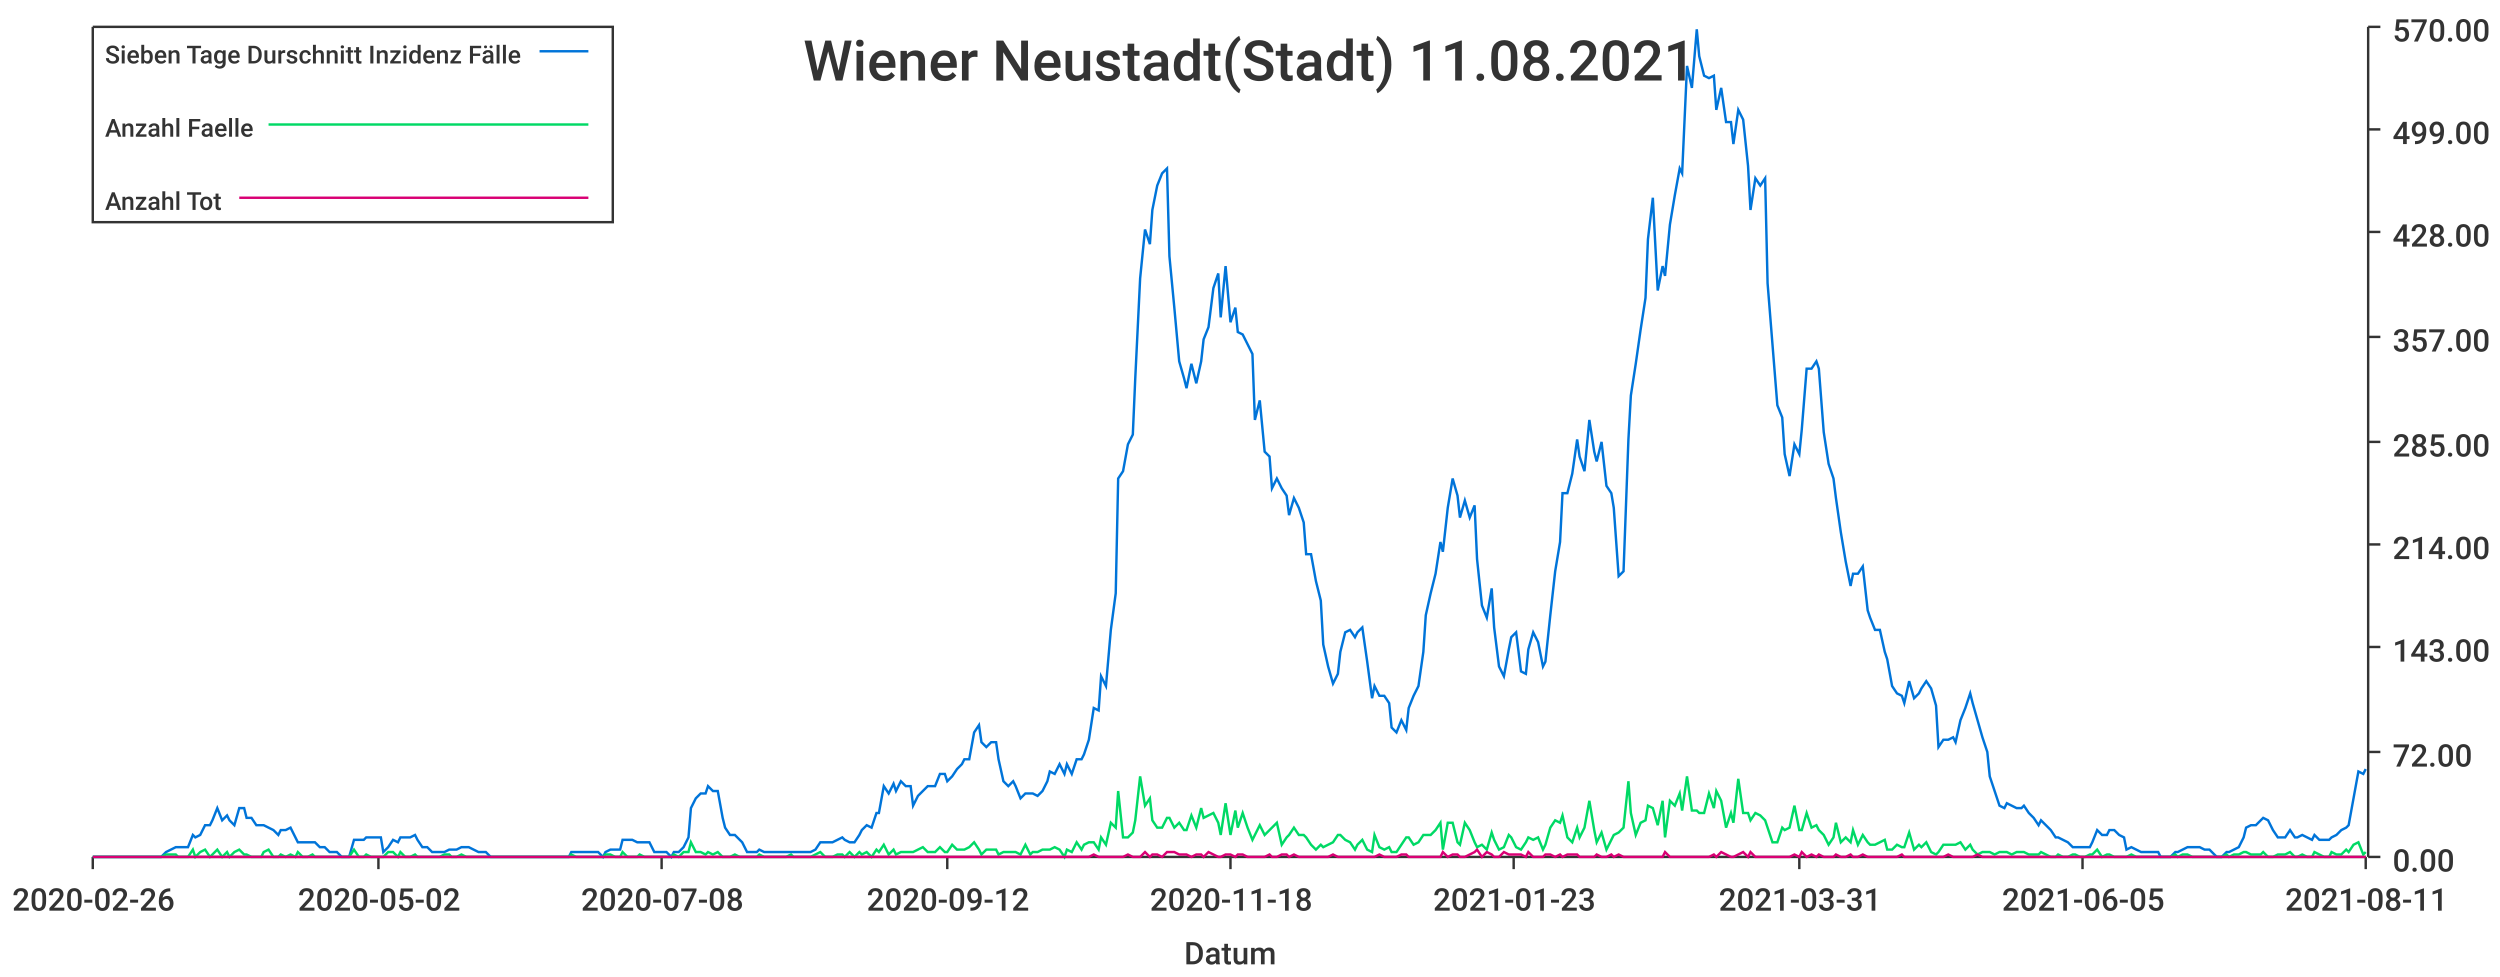
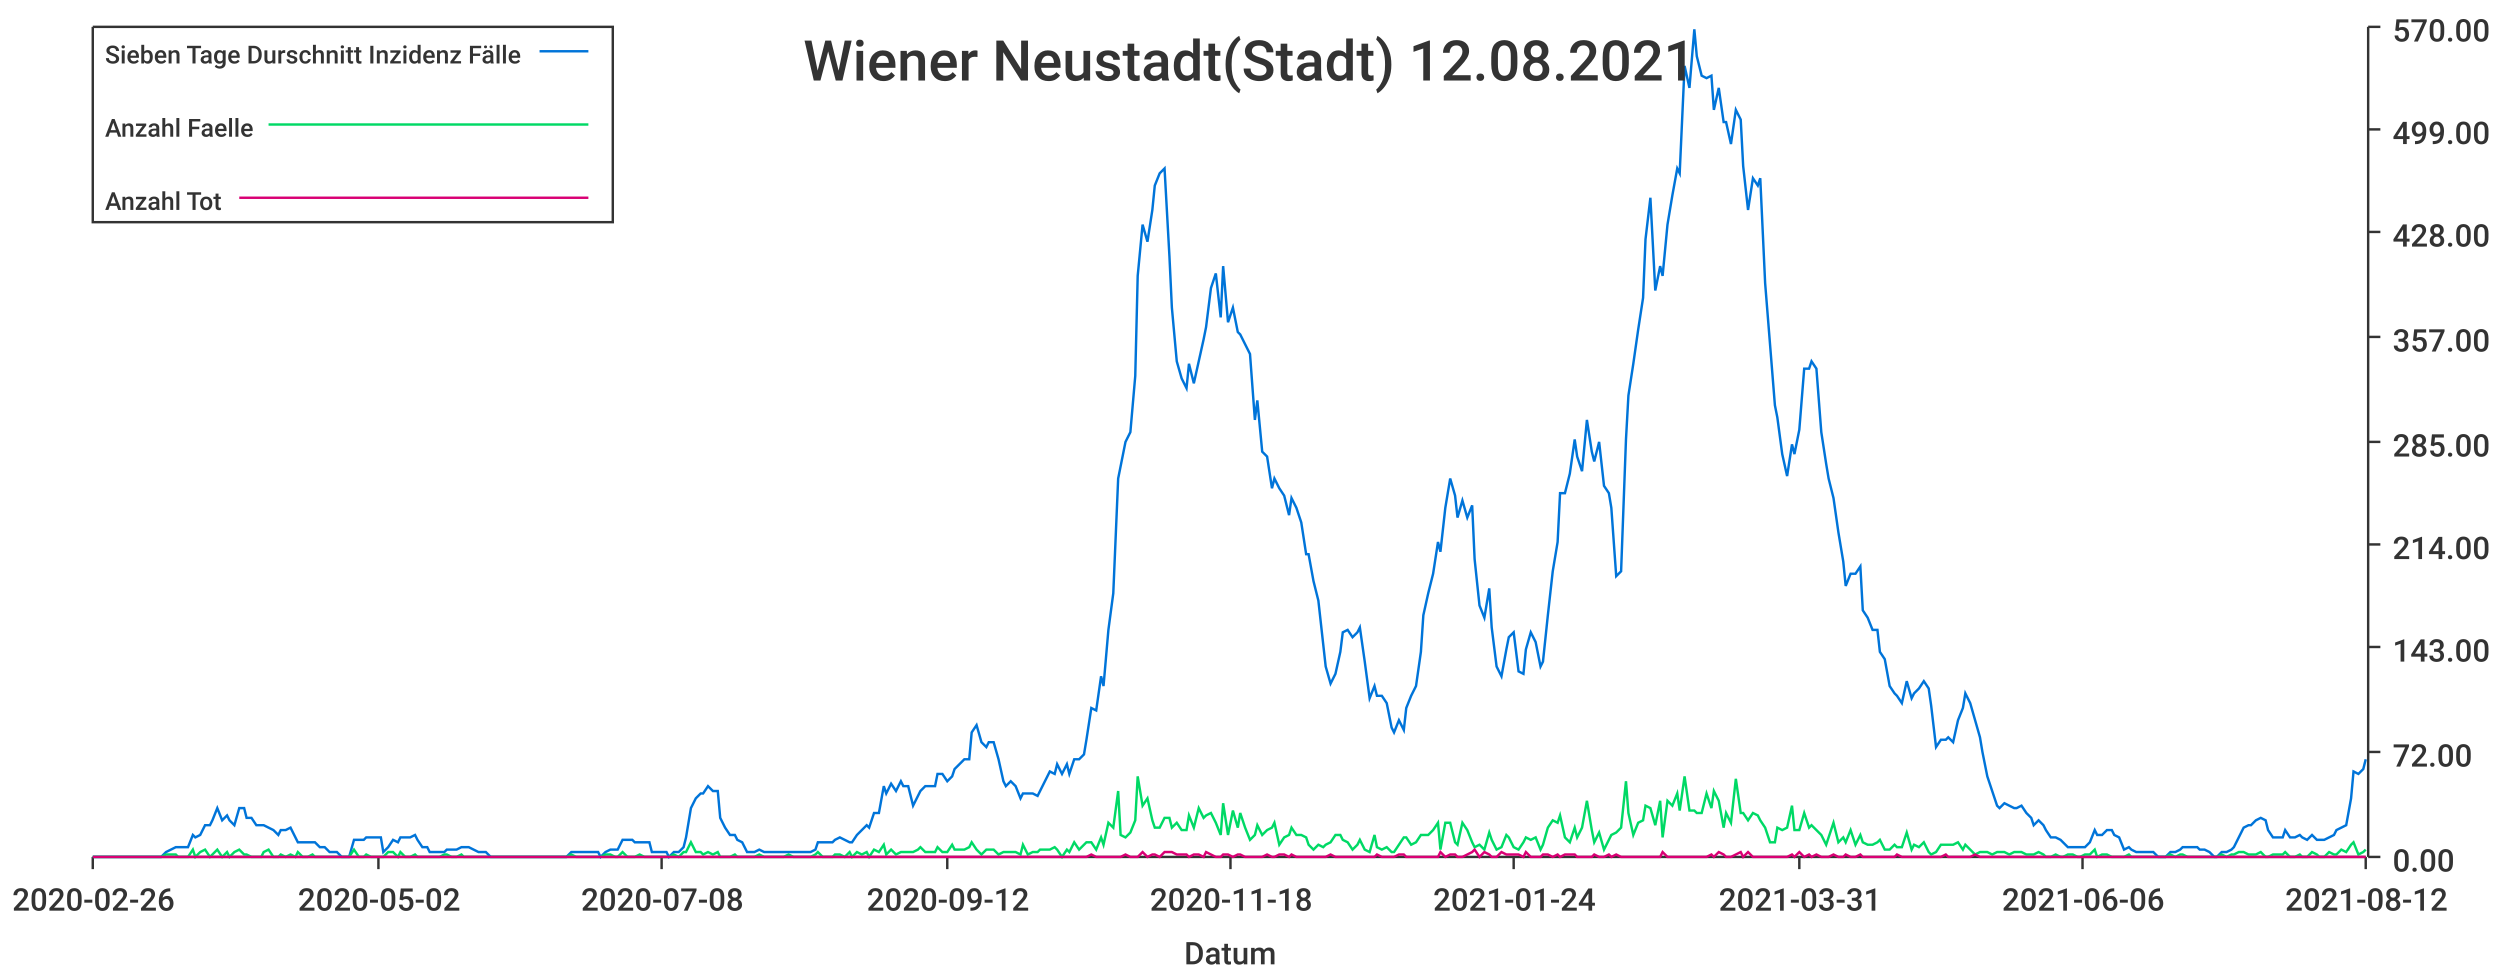
<svg xmlns="http://www.w3.org/2000/svg" width="1024" height="400">\n<path d="M 0 0 L 1024 0 L 1024 400 L 0 400 L 0 0" style="stroke-width:0;stroke:rgba(255,255,255,1.0);fill:rgba(255,255,255,1.0)" />
  <path d="M 38 11 L 969 11 L 969 351 L 38 351 L 38 11" style="stroke-width:0;stroke:rgba(255,255,255,1.0);fill:rgba(255,255,255,1.0)" />
  <path d="M 38 351 L 969 351" style="stroke-width:1;stroke:rgba(51,51,51,1.0);fill:none" />
  <path d="M 38 351 L 38 356" style="stroke-width:1;stroke:rgba(51,51,51,1.0);fill:none" />
  <text x="5" y="373" style="stroke-width:0;stroke:none;fill:rgba(51,51,51,1.0);font-size:12.8px;font-family:'Roboto Medium',sans-serif">2020-02-26</text>
  <path d="M 155 351 L 155 356" style="stroke-width:1;stroke:rgba(51,51,51,1.0);fill:none" />
  <text x="122" y="373" style="stroke-width:0;stroke:none;fill:rgba(51,51,51,1.0);font-size:12.8px;font-family:'Roboto Medium',sans-serif">2020-05-02</text>
  <path d="M 271 351 L 271 356" style="stroke-width:1;stroke:rgba(51,51,51,1.0);fill:none" />
  <text x="238" y="373" style="stroke-width:0;stroke:none;fill:rgba(51,51,51,1.0);font-size:12.8px;font-family:'Roboto Medium',sans-serif">2020-07-08</text>
  <path d="M 388 351 L 388 356" style="stroke-width:1;stroke:rgba(51,51,51,1.0);fill:none" />
  <text x="355" y="373" style="stroke-width:0;stroke:none;fill:rgba(51,51,51,1.0);font-size:12.8px;font-family:'Roboto Medium',sans-serif">2020-09-12</text>
  <path d="M 504 351 L 504 356" style="stroke-width:1;stroke:rgba(51,51,51,1.0);fill:none" />
  <text x="471" y="373" style="stroke-width:0;stroke:none;fill:rgba(51,51,51,1.0);font-size:12.8px;font-family:'Roboto Medium',sans-serif">2020-11-18</text>
  <path d="M 620 351 L 620 356" style="stroke-width:1;stroke:rgba(51,51,51,1.0);fill:none" />
-   <text x="587" y="373" style="stroke-width:0;stroke:none;fill:rgba(51,51,51,1.0);font-size:12.8px;font-family:'Roboto Medium',sans-serif">2021-01-23</text>
+   <text x="587" y="373" style="stroke-width:0;stroke:none;fill:rgba(51,51,51,1.0);font-size:12.8px;font-family:'Roboto Medium',sans-serif">2021-01-24</text>
  <path d="M 737 351 L 737 356" style="stroke-width:1;stroke:rgba(51,51,51,1.0);fill:none" />
  <text x="704" y="373" style="stroke-width:0;stroke:none;fill:rgba(51,51,51,1.0);font-size:12.8px;font-family:'Roboto Medium',sans-serif">2021-03-31</text>
  <path d="M 853 351 L 853 356" style="stroke-width:1;stroke:rgba(51,51,51,1.0);fill:none" />
-   <text x="820" y="373" style="stroke-width:0;stroke:none;fill:rgba(51,51,51,1.0);font-size:12.8px;font-family:'Roboto Medium',sans-serif">2021-06-05</text>
+   <text x="820" y="373" style="stroke-width:0;stroke:none;fill:rgba(51,51,51,1.0);font-size:12.8px;font-family:'Roboto Medium',sans-serif">2021-06-06</text>
  <path d="M 969 351 L 969 356" style="stroke-width:1;stroke:rgba(51,51,51,1.0);fill:none" />
-   <text x="936" y="373" style="stroke-width:0;stroke:none;fill:rgba(51,51,51,1.0);font-size:12.8px;font-family:'Roboto Medium',sans-serif">2021-08-11</text>
+   <text x="936" y="373" style="stroke-width:0;stroke:none;fill:rgba(51,51,51,1.0);font-size:12.8px;font-family:'Roboto Medium',sans-serif">2021-08-12</text>
  <text x="485" y="395" style="stroke-width:0;stroke:none;fill:rgba(51,51,51,1.0);font-size:12.8px;font-family:'Roboto Medium',sans-serif">Datum</text>
  <path d="M 970 351 L 970 11" style="stroke-width:1;stroke:rgba(51,51,51,1.0);fill:none" />
  <path d="M 970 351 L 975 351" style="stroke-width:1;stroke:rgba(51,51,51,1.0);fill:none" />
  <text x="980" y="357" style="stroke-width:0;stroke:none;fill:rgba(51,51,51,1.0);font-size:12.8px;font-family:'Roboto Medium',sans-serif">0.00</text>
  <path d="M 970 308 L 975 308" style="stroke-width:1;stroke:rgba(51,51,51,1.0);fill:none" />
  <text x="980" y="314" style="stroke-width:0;stroke:none;fill:rgba(51,51,51,1.0);font-size:12.8px;font-family:'Roboto Medium',sans-serif">72.00</text>
  <path d="M 970 265 L 975 265" style="stroke-width:1;stroke:rgba(51,51,51,1.0);fill:none" />
  <text x="980" y="271" style="stroke-width:0;stroke:none;fill:rgba(51,51,51,1.0);font-size:12.8px;font-family:'Roboto Medium',sans-serif">143.00</text>
  <path d="M 970 223 L 975 223" style="stroke-width:1;stroke:rgba(51,51,51,1.0);fill:none" />
  <text x="980" y="229" style="stroke-width:0;stroke:none;fill:rgba(51,51,51,1.0);font-size:12.8px;font-family:'Roboto Medium',sans-serif">214.00</text>
  <path d="M 970 181 L 975 181" style="stroke-width:1;stroke:rgba(51,51,51,1.0);fill:none" />
  <text x="980" y="187" style="stroke-width:0;stroke:none;fill:rgba(51,51,51,1.0);font-size:12.8px;font-family:'Roboto Medium',sans-serif">285.00</text>
  <path d="M 970 138 L 975 138" style="stroke-width:1;stroke:rgba(51,51,51,1.0);fill:none" />
  <text x="980" y="144" style="stroke-width:0;stroke:none;fill:rgba(51,51,51,1.0);font-size:12.8px;font-family:'Roboto Medium',sans-serif">357.00</text>
  <path d="M 970 95 L 975 95" style="stroke-width:1;stroke:rgba(51,51,51,1.0);fill:none" />
  <text x="980" y="101" style="stroke-width:0;stroke:none;fill:rgba(51,51,51,1.0);font-size:12.8px;font-family:'Roboto Medium',sans-serif">428.00</text>
  <path d="M 970 53 L 975 53" style="stroke-width:1;stroke:rgba(51,51,51,1.0);fill:none" />
  <text x="980" y="59" style="stroke-width:0;stroke:none;fill:rgba(51,51,51,1.0);font-size:12.8px;font-family:'Roboto Medium',sans-serif">499.00</text>
  <path d="M 970 11 L 975 11" style="stroke-width:1;stroke:rgba(51,51,51,1.0);fill:none" />
  <text x="980" y="17" style="stroke-width:0;stroke:none;fill:rgba(51,51,51,1.0);font-size:12.8px;font-family:'Roboto Medium',sans-serif">570.00</text>
-   <path d="M 38 351 L 40 351 L 42 351 L 44 351 L 45 351 L 47 351 L 49 351 L 51 351 L 52 351 L 54 351 L 56 351 L 58 351 L 59 351 L 61 351 L 63 351 L 65 351 L 66 351 L 68 349 L 70 348 L 72 347 L 73 347 L 75 347 L 77 347 L 79 342 L 80 343 L 82 342 L 84 338 L 86 338 L 87 336 L 89 331 L 91 336 L 93 334 L 94 336 L 96 338 L 98 331 L 100 331 L 101 335 L 103 335 L 105 338 L 107 338 L 108 338 L 110 339 L 112 340 L 114 342 L 115 340 L 117 340 L 119 339 L 121 343 L 122 345 L 124 345 L 126 345 L 128 345 L 129 345 L 131 347 L 133 347 L 135 349 L 136 349 L 138 349 L 140 351 L 142 351 L 143 351 L 145 344 L 147 344 L 149 344 L 150 343 L 152 343 L 154 343 L 156 343 L 157 349 L 159 347 L 161 344 L 163 345 L 164 343 L 166 343 L 168 343 L 170 342 L 171 344 L 173 347 L 175 347 L 177 349 L 178 349 L 180 349 L 182 349 L 184 348 L 185 348 L 187 348 L 189 347 L 191 347 L 192 347 L 194 348 L 196 349 L 198 349 L 199 349 L 201 351 L 203 351 L 205 351 L 206 351 L 208 351 L 210 351 L 212 351 L 213 351 L 215 351 L 217 351 L 219 351 L 220 351 L 222 351 L 224 351 L 226 351 L 227 351 L 229 351 L 231 351 L 233 351 L 234 349 L 236 349 L 238 349 L 240 349 L 241 349 L 243 349 L 245 349 L 247 351 L 248 349 L 250 348 L 252 348 L 254 348 L 255 344 L 257 344 L 259 344 L 261 345 L 262 345 L 264 345 L 266 345 L 268 349 L 269 349 L 271 349 L 273 349 L 275 351 L 276 349 L 278 349 L 280 347 L 282 343 L 283 331 L 285 327 L 287 325 L 289 325 L 290 322 L 292 324 L 294 324 L 296 335 L 297 339 L 299 342 L 301 342 L 303 344 L 304 345 L 306 349 L 308 349 L 310 349 L 311 348 L 313 349 L 315 349 L 317 349 L 318 349 L 320 349 L 322 349 L 324 349 L 325 349 L 327 349 L 329 349 L 331 349 L 332 349 L 334 348 L 336 345 L 338 345 L 339 345 L 341 345 L 343 344 L 345 343 L 346 344 L 348 345 L 350 345 L 352 342 L 353 340 L 355 338 L 357 339 L 359 333 L 360 333 L 362 322 L 364 325 L 366 321 L 367 324 L 369 320 L 371 322 L 373 322 L 374 330 L 376 326 L 378 324 L 380 322 L 381 322 L 383 322 L 385 317 L 387 317 L 388 320 L 390 318 L 392 315 L 394 313 L 395 311 L 397 311 L 399 300 L 401 297 L 402 304 L 404 306 L 406 304 L 408 304 L 409 311 L 411 320 L 413 322 L 415 320 L 416 322 L 418 327 L 420 325 L 422 325 L 423 325 L 425 326 L 427 324 L 429 320 L 430 316 L 432 317 L 434 313 L 436 317 L 437 313 L 439 317 L 441 311 L 443 311 L 444 309 L 446 303 L 448 290 L 450 291 L 451 277 L 453 281 L 455 258 L 457 243 L 458 196 L 460 193 L 462 182 L 464 178 L 465 155 L 467 114 L 469 94 L 471 100 L 472 86 L 474 76 L 476 71 L 478 69 L 479 105 L 481 126 L 483 148 L 485 155 L 486 159 L 488 149 L 490 157 L 492 148 L 493 139 L 495 134 L 497 118 L 499 112 L 500 130 L 502 109 L 504 132 L 506 126 L 507 136 L 509 137 L 511 141 L 513 145 L 514 172 L 516 164 L 518 185 L 520 187 L 521 200 L 523 196 L 525 200 L 527 203 L 528 211 L 530 204 L 532 208 L 534 214 L 535 227 L 537 227 L 539 238 L 541 246 L 542 264 L 544 273 L 546 280 L 548 276 L 549 267 L 551 259 L 553 258 L 555 261 L 556 259 L 558 257 L 560 271 L 562 286 L 563 281 L 565 285 L 567 285 L 569 288 L 570 298 L 572 300 L 574 295 L 576 299 L 577 290 L 579 285 L 581 281 L 583 267 L 584 252 L 586 243 L 588 235 L 590 222 L 591 226 L 593 208 L 595 196 L 597 203 L 598 212 L 600 205 L 602 212 L 604 207 L 605 229 L 607 248 L 609 253 L 611 241 L 612 257 L 614 273 L 616 277 L 618 266 L 619 261 L 621 259 L 623 275 L 625 276 L 626 266 L 628 259 L 630 263 L 632 273 L 633 271 L 635 252 L 637 234 L 639 222 L 640 202 L 642 202 L 644 194 L 646 180 L 647 187 L 649 193 L 651 172 L 653 185 L 654 189 L 656 181 L 658 199 L 660 202 L 661 208 L 663 236 L 665 234 L 667 180 L 668 162 L 670 149 L 672 135 L 674 122 L 675 98 L 677 81 L 679 119 L 681 109 L 682 113 L 684 92 L 686 80 L 688 69 L 689 71 L 691 27 L 693 36 L 695 12 L 696 23 L 698 31 L 700 32 L 702 31 L 703 45 L 705 36 L 707 50 L 709 50 L 710 59 L 712 45 L 714 49 L 716 68 L 717 86 L 719 73 L 721 76 L 723 73 L 724 116 L 726 141 L 728 166 L 730 171 L 731 186 L 733 195 L 735 182 L 737 186 L 738 176 L 740 151 L 742 151 L 744 148 L 745 151 L 747 177 L 749 190 L 751 196 L 752 204 L 754 218 L 756 230 L 758 240 L 759 235 L 761 235 L 763 232 L 765 250 L 766 253 L 768 258 L 770 258 L 772 267 L 773 270 L 775 281 L 777 284 L 779 285 L 780 288 L 782 279 L 784 286 L 786 284 L 787 282 L 789 279 L 791 282 L 793 289 L 794 306 L 796 303 L 798 303 L 800 302 L 801 304 L 803 295 L 805 290 L 807 284 L 808 288 L 810 295 L 812 302 L 814 308 L 815 318 L 817 324 L 819 330 L 821 331 L 822 329 L 824 330 L 826 331 L 828 331 L 829 330 L 831 333 L 833 335 L 835 338 L 836 336 L 838 338 L 840 340 L 842 343 L 843 343 L 845 344 L 847 345 L 849 347 L 850 347 L 852 347 L 854 347 L 856 347 L 857 345 L 859 340 L 861 342 L 863 342 L 864 340 L 866 340 L 868 342 L 870 343 L 871 348 L 873 347 L 875 348 L 877 349 L 878 349 L 880 349 L 882 349 L 884 349 L 885 351 L 887 351 L 889 351 L 891 349 L 892 349 L 894 348 L 896 347 L 898 347 L 899 347 L 901 347 L 903 348 L 905 348 L 906 349 L 908 351 L 910 351 L 912 349 L 913 349 L 915 348 L 917 347 L 919 343 L 920 339 L 922 338 L 924 338 L 926 336 L 927 335 L 929 336 L 931 340 L 933 343 L 934 343 L 936 343 L 938 340 L 940 343 L 941 343 L 943 342 L 945 343 L 947 344 L 948 342 L 950 344 L 952 344 L 954 344 L 955 343 L 957 342 L 959 340 L 961 339 L 962 338 L 964 327 L 966 316 L 968 317 L 969 315" style="stroke-width:1;stroke:rgba(0,116,217,1.0);fill:none" />
-   <path d="M 38 351 L 40 351 L 42 351 L 44 351 L 45 351 L 47 351 L 49 351 L 51 351 L 52 351 L 54 351 L 56 351 L 58 351 L 59 351 L 61 351 L 63 351 L 65 351 L 66 351 L 68 350 L 70 350 L 72 350 L 73 351 L 75 351 L 77 351 L 79 348 L 80 351 L 82 349 L 84 348 L 86 351 L 87 350 L 89 348 L 91 351 L 93 349 L 94 351 L 96 349 L 98 348 L 100 350 L 101 350 L 103 351 L 105 351 L 107 351 L 108 349 L 110 348 L 112 351 L 114 351 L 115 350 L 117 351 L 119 350 L 121 351 L 122 349 L 124 351 L 126 351 L 128 350 L 129 351 L 131 351 L 133 351 L 135 351 L 136 351 L 138 351 L 140 351 L 142 351 L 143 351 L 145 348 L 147 351 L 149 351 L 150 350 L 152 351 L 154 351 L 156 351 L 157 351 L 159 349 L 161 349 L 163 351 L 164 349 L 166 351 L 168 351 L 170 350 L 171 351 L 173 351 L 175 351 L 177 351 L 178 351 L 180 351 L 182 350 L 184 350 L 185 351 L 187 351 L 189 350 L 191 351 L 192 351 L 194 351 L 196 351 L 198 351 L 199 351 L 201 351 L 203 351 L 205 351 L 206 351 L 208 351 L 210 351 L 212 351 L 213 351 L 215 351 L 217 351 L 219 351 L 220 351 L 222 351 L 224 351 L 226 351 L 227 351 L 229 351 L 231 351 L 233 351 L 234 350 L 236 351 L 238 351 L 240 351 L 241 351 L 243 351 L 245 351 L 247 351 L 248 350 L 250 350 L 252 351 L 254 351 L 255 349 L 257 351 L 259 351 L 261 351 L 262 350 L 264 351 L 266 351 L 268 351 L 269 351 L 271 351 L 273 351 L 275 351 L 276 350 L 278 351 L 280 349 L 282 349 L 283 345 L 285 349 L 287 349 L 289 350 L 290 349 L 292 350 L 294 349 L 296 351 L 297 351 L 299 351 L 301 350 L 303 351 L 304 351 L 306 351 L 308 351 L 310 351 L 311 350 L 313 351 L 315 351 L 317 351 L 318 351 L 320 351 L 322 351 L 324 350 L 325 351 L 327 351 L 329 351 L 331 351 L 332 351 L 334 350 L 336 349 L 338 351 L 339 351 L 341 351 L 343 350 L 345 350 L 346 351 L 348 349 L 350 351 L 352 349 L 353 350 L 355 349 L 357 351 L 359 348 L 360 349 L 362 346 L 364 350 L 366 348 L 367 350 L 369 349 L 371 349 L 373 349 L 374 349 L 376 348 L 378 347 L 380 349 L 381 349 L 383 349 L 385 347 L 387 349 L 388 349 L 390 346 L 392 348 L 394 348 L 395 348 L 397 347 L 399 345 L 401 348 L 402 350 L 404 348 L 406 348 L 408 348 L 409 350 L 411 349 L 413 349 L 415 349 L 416 349 L 418 350 L 420 346 L 422 350 L 423 349 L 425 349 L 427 348 L 429 348 L 430 348 L 432 347 L 434 348 L 436 351 L 437 348 L 439 349 L 441 345 L 443 348 L 444 346 L 446 345 L 448 345 L 450 348 L 451 343 L 453 346 L 455 337 L 457 339 L 458 324 L 460 343 L 462 343 L 464 341 L 465 336 L 467 318 L 469 330 L 471 327 L 472 336 L 474 339 L 476 339 L 478 335 L 479 335 L 481 339 L 483 337 L 485 340 L 486 340 L 488 334 L 490 339 L 492 331 L 493 335 L 495 334 L 497 333 L 499 337 L 500 342 L 502 329 L 504 342 L 506 332 L 507 339 L 509 333 L 511 339 L 513 344 L 514 342 L 516 338 L 518 342 L 520 340 L 521 339 L 523 337 L 525 346 L 527 343 L 528 342 L 530 339 L 532 342 L 534 342 L 535 343 L 537 346 L 539 348 L 541 346 L 542 347 L 544 346 L 546 345 L 548 342 L 549 342 L 551 344 L 553 345 L 555 348 L 556 346 L 558 344 L 560 348 L 562 349 L 563 342 L 565 347 L 567 348 L 569 347 L 570 349 L 572 349 L 574 346 L 576 343 L 577 343 L 579 346 L 581 345 L 583 342 L 584 342 L 586 342 L 588 340 L 590 337 L 591 348 L 593 337 L 595 337 L 597 345 L 598 346 L 600 337 L 602 340 L 604 345 L 605 347 L 607 346 L 609 348 L 611 341 L 612 344 L 614 348 L 616 347 L 618 342 L 619 343 L 621 347 L 623 348 L 625 345 L 626 343 L 628 344 L 630 343 L 632 348 L 633 346 L 635 339 L 637 336 L 639 337 L 640 334 L 642 343 L 644 345 L 646 339 L 647 343 L 649 339 L 651 328 L 653 340 L 654 345 L 656 341 L 658 348 L 660 344 L 661 342 L 663 341 L 665 339 L 667 320 L 668 333 L 670 342 L 672 337 L 674 336 L 675 330 L 677 331 L 679 338 L 681 328 L 682 343 L 684 328 L 686 330 L 688 325 L 689 332 L 691 318 L 693 332 L 695 332 L 696 333 L 698 333 L 700 325 L 702 331 L 703 324 L 705 328 L 707 339 L 709 333 L 710 337 L 712 319 L 714 333 L 716 333 L 717 336 L 719 333 L 721 334 L 723 336 L 724 339 L 726 345 L 728 345 L 730 339 L 731 340 L 733 339 L 735 330 L 737 340 L 738 340 L 740 333 L 742 339 L 744 338 L 745 340 L 747 342 L 749 346 L 751 343 L 752 337 L 754 345 L 756 343 L 758 345 L 759 340 L 761 346 L 763 342 L 765 345 L 766 346 L 768 346 L 770 345 L 772 344 L 773 348 L 775 348 L 777 346 L 779 347 L 780 347 L 782 341 L 784 348 L 786 346 L 787 347 L 789 345 L 791 349 L 793 350 L 794 349 L 796 346 L 798 346 L 800 346 L 801 346 L 803 345 L 805 348 L 807 346 L 808 348 L 810 350 L 812 349 L 814 349 L 815 349 L 817 350 L 819 349 L 821 349 L 822 349 L 824 350 L 826 349 L 828 349 L 829 349 L 831 350 L 833 350 L 835 350 L 836 349 L 838 350 L 840 351 L 842 351 L 843 350 L 845 351 L 847 351 L 849 350 L 850 350 L 852 351 L 854 351 L 856 350 L 857 350 L 859 348 L 861 351 L 863 350 L 864 350 L 866 351 L 868 351 L 870 351 L 871 351 L 873 350 L 875 351 L 877 351 L 878 351 L 880 351 L 882 351 L 884 351 L 885 351 L 887 351 L 889 351 L 891 350 L 892 351 L 894 350 L 896 350 L 898 351 L 899 351 L 901 351 L 903 351 L 905 351 L 906 351 L 908 351 L 910 351 L 912 350 L 913 351 L 915 350 L 917 350 L 919 349 L 920 349 L 922 350 L 924 350 L 926 350 L 927 349 L 929 351 L 931 351 L 933 350 L 934 350 L 936 350 L 938 349 L 940 351 L 941 351 L 943 350 L 945 351 L 947 351 L 948 349 L 950 350 L 952 351 L 954 351 L 955 349 L 957 350 L 959 350 L 961 348 L 962 349 L 964 346 L 966 345 L 968 350 L 969 349" style="stroke-width:1;stroke:rgba(0,217,101,1.0);fill:none" />
-   <path d="M 38 351 L 40 351 L 42 351 L 44 351 L 45 351 L 47 351 L 49 351 L 51 351 L 52 351 L 54 351 L 56 351 L 58 351 L 59 351 L 61 351 L 63 351 L 65 351 L 66 351 L 68 351 L 70 351 L 72 351 L 73 351 L 75 351 L 77 351 L 79 351 L 80 351 L 82 351 L 84 351 L 86 351 L 87 351 L 89 351 L 91 351 L 93 351 L 94 351 L 96 351 L 98 351 L 100 351 L 101 351 L 103 351 L 105 351 L 107 351 L 108 351 L 110 351 L 112 351 L 114 351 L 115 351 L 117 351 L 119 351 L 121 351 L 122 351 L 124 351 L 126 351 L 128 351 L 129 351 L 131 351 L 133 351 L 135 351 L 136 351 L 138 351 L 140 351 L 142 351 L 143 351 L 145 351 L 147 351 L 149 351 L 150 351 L 152 351 L 154 351 L 156 351 L 157 351 L 159 351 L 161 351 L 163 351 L 164 351 L 166 351 L 168 351 L 170 351 L 171 351 L 173 351 L 175 351 L 177 351 L 178 351 L 180 351 L 182 351 L 184 351 L 185 351 L 187 351 L 189 351 L 191 351 L 192 351 L 194 351 L 196 351 L 198 351 L 199 351 L 201 351 L 203 351 L 205 351 L 206 351 L 208 351 L 210 351 L 212 351 L 213 351 L 215 351 L 217 351 L 219 351 L 220 351 L 222 351 L 224 351 L 226 351 L 227 351 L 229 351 L 231 351 L 233 351 L 234 351 L 236 351 L 238 351 L 240 351 L 241 351 L 243 351 L 245 351 L 247 351 L 248 351 L 250 351 L 252 351 L 254 351 L 255 351 L 257 351 L 259 351 L 261 351 L 262 351 L 264 351 L 266 351 L 268 351 L 269 351 L 271 351 L 273 351 L 275 351 L 276 351 L 278 351 L 280 351 L 282 351 L 283 351 L 285 351 L 287 351 L 289 351 L 290 351 L 292 351 L 294 351 L 296 351 L 297 351 L 299 351 L 301 351 L 303 351 L 304 351 L 306 351 L 308 351 L 310 351 L 311 351 L 313 351 L 315 351 L 317 351 L 318 351 L 320 351 L 322 351 L 324 351 L 325 351 L 327 351 L 329 351 L 331 351 L 332 351 L 334 351 L 336 351 L 338 351 L 339 351 L 341 351 L 343 351 L 345 351 L 346 351 L 348 351 L 350 351 L 352 351 L 353 351 L 355 351 L 357 351 L 359 351 L 360 351 L 362 351 L 364 351 L 366 351 L 367 351 L 369 351 L 371 351 L 373 351 L 374 351 L 376 351 L 378 351 L 380 351 L 381 351 L 383 351 L 385 351 L 387 351 L 388 351 L 390 351 L 392 351 L 394 351 L 395 351 L 397 351 L 399 351 L 401 351 L 402 351 L 404 351 L 406 351 L 408 351 L 409 351 L 411 351 L 413 351 L 415 351 L 416 351 L 418 351 L 420 351 L 422 351 L 423 351 L 425 351 L 427 351 L 429 351 L 430 351 L 432 351 L 434 351 L 436 351 L 437 351 L 439 351 L 441 351 L 443 351 L 444 351 L 446 351 L 448 350 L 450 351 L 451 351 L 453 351 L 455 351 L 457 351 L 458 351 L 460 351 L 462 350 L 464 351 L 465 351 L 467 351 L 469 349 L 471 351 L 472 350 L 474 350 L 476 351 L 478 349 L 479 349 L 481 349 L 483 350 L 485 350 L 486 350 L 488 351 L 490 350 L 492 350 L 493 351 L 495 349 L 497 350 L 499 351 L 500 351 L 502 350 L 504 350 L 506 351 L 507 350 L 509 350 L 511 351 L 513 351 L 514 351 L 516 351 L 518 351 L 520 350 L 521 351 L 523 351 L 525 350 L 527 350 L 528 351 L 530 350 L 532 351 L 534 351 L 535 351 L 537 351 L 539 351 L 541 351 L 542 351 L 544 351 L 546 350 L 548 351 L 549 351 L 551 351 L 553 351 L 555 351 L 556 351 L 558 351 L 560 351 L 562 351 L 563 351 L 565 350 L 567 351 L 569 351 L 570 351 L 572 351 L 574 350 L 576 350 L 577 351 L 579 351 L 581 351 L 583 351 L 584 351 L 586 351 L 588 351 L 590 351 L 591 349 L 593 351 L 595 350 L 597 350 L 598 351 L 600 351 L 602 350 L 604 349 L 605 348 L 607 351 L 609 349 L 611 350 L 612 351 L 614 351 L 616 349 L 618 350 L 619 350 L 621 350 L 623 350 L 625 351 L 626 349 L 628 351 L 630 351 L 632 351 L 633 350 L 635 350 L 637 351 L 639 350 L 640 351 L 642 350 L 644 350 L 646 350 L 647 351 L 649 351 L 651 351 L 653 351 L 654 350 L 656 351 L 658 351 L 660 350 L 661 351 L 663 350 L 665 351 L 667 351 L 668 351 L 670 351 L 672 351 L 674 351 L 675 351 L 677 351 L 679 351 L 681 351 L 682 349 L 684 351 L 686 351 L 688 351 L 689 351 L 691 351 L 693 351 L 695 351 L 696 351 L 698 351 L 700 351 L 702 350 L 703 351 L 705 349 L 707 350 L 709 351 L 710 351 L 712 350 L 714 349 L 716 351 L 717 349 L 719 351 L 721 351 L 723 351 L 724 351 L 726 351 L 728 351 L 730 351 L 731 351 L 733 351 L 735 350 L 737 351 L 738 349 L 740 351 L 742 350 L 744 351 L 745 350 L 747 351 L 749 351 L 751 351 L 752 350 L 754 351 L 756 351 L 758 350 L 759 351 L 761 351 L 763 350 L 765 351 L 766 351 L 768 351 L 770 351 L 772 351 L 773 351 L 775 351 L 777 351 L 779 350 L 780 351 L 782 351 L 784 351 L 786 351 L 787 351 L 789 351 L 791 351 L 793 351 L 794 351 L 796 351 L 798 350 L 800 351 L 801 351 L 803 351 L 805 351 L 807 351 L 808 351 L 810 350 L 812 351 L 814 351 L 815 351 L 817 351 L 819 351 L 821 351 L 822 351 L 824 351 L 826 351 L 828 351 L 829 351 L 831 351 L 833 351 L 835 351 L 836 351 L 838 351 L 840 351 L 842 351 L 843 351 L 845 351 L 847 351 L 849 351 L 850 351 L 852 351 L 854 351 L 856 351 L 857 351 L 859 351 L 861 351 L 863 351 L 864 351 L 866 351 L 868 351 L 870 351 L 871 351 L 873 351 L 875 351 L 877 351 L 878 351 L 880 351 L 882 351 L 884 351 L 885 351 L 887 351 L 889 351 L 891 351 L 892 351 L 894 351 L 896 351 L 898 351 L 899 351 L 901 351 L 903 351 L 905 351 L 906 351 L 908 351 L 910 351 L 912 351 L 913 351 L 915 351 L 917 351 L 919 351 L 920 351 L 922 351 L 924 351 L 926 351 L 927 351 L 929 351 L 931 351 L 933 351 L 934 351 L 936 351 L 938 351 L 940 351 L 941 351 L 943 351 L 945 351 L 947 351 L 948 351 L 950 351 L 952 351 L 954 351 L 955 351 L 957 351 L 959 351 L 961 351 L 962 351 L 964 351 L 966 351 L 968 351 L 969 351" style="stroke-width:1;stroke:rgba(217,0,116,1.0);fill:none" />
-   <text x="329" y="33" style="stroke-width:0;stroke:none;fill:rgba(51,51,51,1.0);font-size:23.0px;font-family:'Roboto Medium',sans-serif">Wiener Neustadt(Stadt) 11.08.2021</text>
+   <path d="M 38 351 L 40 351 L 42 351 L 44 351 L 45 351 L 47 351 L 49 351 L 51 351 L 52 351 L 54 351 L 56 351 L 58 351 L 59 351 L 61 351 L 63 351 L 65 351 L 66 351 L 68 349 L 70 348 L 72 347 L 73 347 L 75 347 L 77 347 L 79 342 L 80 343 L 82 342 L 84 338 L 86 338 L 87 336 L 89 331 L 91 336 L 93 334 L 94 336 L 96 338 L 98 331 L 100 331 L 101 335 L 103 335 L 105 338 L 107 338 L 108 338 L 110 339 L 112 340 L 114 342 L 115 340 L 117 340 L 119 339 L 121 343 L 122 345 L 124 345 L 126 345 L 128 345 L 129 345 L 131 347 L 133 347 L 135 349 L 136 349 L 138 349 L 140 351 L 142 351 L 143 351 L 145 344 L 147 344 L 149 344 L 150 343 L 152 343 L 154 343 L 156 343 L 157 349 L 159 347 L 161 344 L 163 345 L 164 343 L 166 343 L 168 343 L 170 342 L 171 344 L 173 347 L 175 347 L 176 349 L 178 349 L 180 349 L 182 349 L 183 348 L 185 348 L 187 348 L 189 347 L 190 347 L 192 347 L 194 348 L 196 349 L 197 349 L 199 349 L 201 351 L 203 351 L 204 351 L 206 351 L 208 351 L 210 351 L 211 351 L 213 351 L 215 351 L 217 351 L 218 351 L 220 351 L 222 351 L 224 351 L 225 351 L 227 351 L 229 351 L 231 351 L 232 351 L 234 349 L 236 349 L 238 349 L 239 349 L 241 349 L 243 349 L 245 349 L 246 351 L 248 349 L 250 348 L 252 348 L 253 348 L 255 344 L 257 344 L 259 344 L 260 345 L 262 345 L 264 345 L 266 345 L 267 349 L 269 349 L 271 349 L 273 349 L 274 351 L 276 349 L 278 349 L 280 347 L 281 343 L 283 331 L 285 327 L 287 325 L 288 325 L 290 322 L 292 324 L 294 324 L 295 335 L 297 339 L 299 342 L 301 342 L 302 344 L 304 345 L 306 349 L 307 349 L 309 349 L 311 348 L 313 349 L 314 349 L 316 349 L 318 349 L 320 349 L 321 349 L 323 349 L 325 349 L 327 349 L 328 349 L 330 349 L 332 349 L 334 348 L 335 345 L 337 345 L 339 345 L 341 345 L 342 344 L 344 343 L 346 344 L 348 345 L 349 345 L 351 342 L 353 340 L 355 338 L 356 339 L 358 333 L 360 333 L 362 322 L 363 325 L 365 321 L 367 324 L 369 320 L 370 322 L 372 322 L 374 330 L 376 326 L 377 324 L 379 322 L 381 322 L 383 322 L 384 317 L 386 317 L 388 320 L 390 318 L 391 315 L 393 313 L 395 311 L 397 311 L 398 300 L 400 297 L 402 304 L 404 306 L 405 304 L 407 304 L 409 311 L 411 320 L 412 322 L 414 320 L 416 322 L 418 327 L 419 325 L 421 325 L 423 325 L 425 326 L 426 324 L 428 320 L 430 316 L 432 317 L 433 313 L 435 317 L 437 313 L 438 317 L 440 311 L 442 311 L 444 309 L 445 303 L 447 290 L 449 291 L 451 277 L 452 281 L 454 258 L 456 243 L 458 196 L 459 191 L 461 181 L 463 177 L 465 154 L 466 113 L 468 92 L 470 99 L 472 86 L 473 76 L 475 71 L 477 69 L 479 105 L 480 126 L 482 148 L 484 155 L 486 159 L 487 149 L 489 157 L 491 148 L 493 139 L 494 134 L 496 118 L 498 112 L 500 130 L 501 109 L 503 132 L 505 126 L 507 136 L 508 137 L 510 141 L 512 145 L 514 172 L 515 164 L 517 185 L 519 187 L 521 200 L 522 196 L 524 200 L 526 203 L 528 211 L 529 204 L 531 208 L 533 214 L 535 227 L 536 227 L 538 238 L 540 246 L 542 264 L 543 273 L 545 280 L 547 276 L 549 267 L 550 259 L 552 258 L 554 261 L 556 259 L 557 257 L 559 271 L 561 286 L 563 281 L 564 285 L 566 285 L 568 288 L 570 298 L 571 300 L 573 295 L 575 299 L 576 290 L 578 285 L 580 281 L 582 267 L 583 252 L 585 243 L 587 235 L 589 222 L 590 226 L 592 208 L 594 196 L 596 203 L 597 212 L 599 205 L 601 212 L 603 207 L 604 229 L 606 248 L 608 253 L 610 241 L 611 257 L 613 273 L 615 277 L 617 266 L 618 261 L 620 259 L 622 275 L 624 276 L 625 266 L 627 259 L 629 263 L 631 273 L 632 271 L 634 252 L 636 234 L 638 222 L 639 202 L 641 202 L 643 194 L 645 180 L 646 187 L 648 193 L 650 172 L 652 185 L 653 189 L 655 181 L 657 199 L 659 202 L 660 208 L 662 236 L 664 234 L 666 180 L 667 162 L 669 149 L 671 135 L 673 122 L 674 98 L 676 81 L 678 119 L 680 109 L 681 113 L 683 92 L 685 80 L 687 69 L 688 71 L 690 27 L 692 36 L 694 12 L 695 23 L 697 31 L 699 32 L 701 31 L 702 45 L 704 36 L 706 50 L 707 50 L 709 59 L 711 45 L 713 49 L 714 68 L 716 86 L 718 73 L 720 76 L 721 73 L 723 116 L 725 141 L 727 166 L 728 171 L 730 186 L 732 195 L 734 182 L 735 186 L 737 176 L 739 151 L 741 151 L 742 148 L 744 151 L 746 177 L 748 190 L 749 196 L 751 204 L 753 218 L 755 230 L 756 240 L 758 235 L 760 235 L 762 232 L 763 250 L 765 253 L 767 258 L 769 258 L 770 267 L 772 270 L 774 281 L 776 284 L 777 285 L 779 288 L 781 279 L 783 286 L 784 284 L 786 282 L 788 279 L 790 282 L 791 289 L 793 306 L 795 303 L 797 303 L 798 302 L 800 304 L 802 295 L 804 290 L 805 284 L 807 288 L 809 295 L 811 302 L 812 308 L 814 318 L 816 324 L 818 330 L 819 331 L 821 329 L 823 330 L 825 331 L 826 331 L 828 330 L 830 333 L 832 335 L 833 338 L 835 336 L 837 338 L 838 340 L 840 343 L 842 343 L 844 344 L 845 345 L 847 347 L 849 347 L 851 347 L 852 347 L 854 347 L 856 345 L 858 340 L 859 342 L 861 342 L 863 340 L 865 340 L 866 342 L 868 343 L 870 348 L 872 347 L 873 348 L 875 349 L 877 349 L 879 349 L 880 349 L 882 349 L 884 351 L 886 351 L 887 351 L 889 349 L 891 349 L 893 348 L 894 347 L 896 347 L 898 347 L 900 347 L 901 348 L 903 348 L 905 349 L 907 351 L 908 351 L 910 349 L 912 349 L 914 348 L 915 347 L 917 343 L 919 339 L 921 338 L 922 338 L 924 336 L 926 335 L 928 336 L 929 340 L 931 343 L 933 343 L 935 343 L 936 340 L 938 343 L 940 343 L 942 342 L 943 343 L 945 344 L 947 342 L 949 344 L 950 344 L 952 344 L 954 343 L 956 342 L 957 340 L 959 339 L 961 338 L 963 327 L 964 316 L 966 317 L 968 315 L 969 311" style="stroke-width:1;stroke:rgba(0,116,217,1.0);fill:none" />
+   <path d="M 38 351 L 40 351 L 42 351 L 44 351 L 45 351 L 47 351 L 49 351 L 51 351 L 52 351 L 54 351 L 56 351 L 58 351 L 59 351 L 61 351 L 63 351 L 65 351 L 66 351 L 68 350 L 70 350 L 72 350 L 73 351 L 75 351 L 77 351 L 79 348 L 80 351 L 82 349 L 84 348 L 86 351 L 87 350 L 89 348 L 91 351 L 93 349 L 94 351 L 96 349 L 98 348 L 100 350 L 101 350 L 103 351 L 105 351 L 107 351 L 108 349 L 110 348 L 112 351 L 114 351 L 115 350 L 117 351 L 119 350 L 121 351 L 122 349 L 124 351 L 126 351 L 128 350 L 129 351 L 131 351 L 133 351 L 135 351 L 136 351 L 138 351 L 140 351 L 142 351 L 143 351 L 145 348 L 147 351 L 149 351 L 150 350 L 152 351 L 154 351 L 156 351 L 157 351 L 159 349 L 161 349 L 163 351 L 164 349 L 166 351 L 168 351 L 170 350 L 171 351 L 173 351 L 175 351 L 176 351 L 178 351 L 180 351 L 182 350 L 183 350 L 185 351 L 187 351 L 189 350 L 190 351 L 192 351 L 194 351 L 196 351 L 197 351 L 199 351 L 201 351 L 203 351 L 204 351 L 206 351 L 208 351 L 210 351 L 211 351 L 213 351 L 215 351 L 217 351 L 218 351 L 220 351 L 222 351 L 224 351 L 225 351 L 227 351 L 229 351 L 231 351 L 232 351 L 234 350 L 236 351 L 238 351 L 239 351 L 241 351 L 243 351 L 245 351 L 246 351 L 248 350 L 250 350 L 252 351 L 253 351 L 255 349 L 257 351 L 259 351 L 260 351 L 262 350 L 264 351 L 266 351 L 267 351 L 269 351 L 271 351 L 273 351 L 274 351 L 276 350 L 278 351 L 280 349 L 281 349 L 283 345 L 285 349 L 287 349 L 288 350 L 290 349 L 292 350 L 294 349 L 295 351 L 297 351 L 299 351 L 301 350 L 302 351 L 304 351 L 306 351 L 307 351 L 309 351 L 311 350 L 313 351 L 314 351 L 316 351 L 318 351 L 320 351 L 321 351 L 323 350 L 325 351 L 327 351 L 328 351 L 330 351 L 332 351 L 334 350 L 335 349 L 337 351 L 339 351 L 341 351 L 342 350 L 344 350 L 346 351 L 348 349 L 349 351 L 351 349 L 353 350 L 355 349 L 356 351 L 358 348 L 360 349 L 362 346 L 363 350 L 365 348 L 367 350 L 369 349 L 370 349 L 372 349 L 374 349 L 376 348 L 377 347 L 379 349 L 381 349 L 383 349 L 384 347 L 386 349 L 388 349 L 390 346 L 391 348 L 393 348 L 395 348 L 397 347 L 398 345 L 400 348 L 402 350 L 404 348 L 405 348 L 407 348 L 409 350 L 411 349 L 412 349 L 414 349 L 416 349 L 418 350 L 419 346 L 421 350 L 423 349 L 425 349 L 426 348 L 428 348 L 430 348 L 432 347 L 433 348 L 435 351 L 437 348 L 438 349 L 440 345 L 442 348 L 444 346 L 445 345 L 447 345 L 449 348 L 451 343 L 452 346 L 454 337 L 456 339 L 458 324 L 459 342 L 461 343 L 463 341 L 465 336 L 466 318 L 468 330 L 470 327 L 472 336 L 473 339 L 475 339 L 477 335 L 479 335 L 480 339 L 482 337 L 484 340 L 486 340 L 487 334 L 489 339 L 491 331 L 493 335 L 494 334 L 496 333 L 498 337 L 500 342 L 501 329 L 503 342 L 505 332 L 507 339 L 508 333 L 510 339 L 512 344 L 514 342 L 515 338 L 517 342 L 519 340 L 521 339 L 522 337 L 524 346 L 526 343 L 528 342 L 529 339 L 531 342 L 533 342 L 535 343 L 536 346 L 538 348 L 540 346 L 542 347 L 543 346 L 545 345 L 547 342 L 549 342 L 550 344 L 552 345 L 554 348 L 556 346 L 557 344 L 559 348 L 561 349 L 563 342 L 564 347 L 566 348 L 568 347 L 570 349 L 571 349 L 573 346 L 575 343 L 576 343 L 578 346 L 580 345 L 582 342 L 583 342 L 585 342 L 587 340 L 589 337 L 590 348 L 592 337 L 594 337 L 596 345 L 597 346 L 599 337 L 601 340 L 603 345 L 604 347 L 606 346 L 608 348 L 610 341 L 611 344 L 613 348 L 615 347 L 617 342 L 618 343 L 620 347 L 622 348 L 624 345 L 625 343 L 627 344 L 629 343 L 631 348 L 632 346 L 634 339 L 636 336 L 638 337 L 639 334 L 641 343 L 643 345 L 645 339 L 646 343 L 648 339 L 650 328 L 652 340 L 653 345 L 655 341 L 657 348 L 659 344 L 660 342 L 662 341 L 664 339 L 666 320 L 667 333 L 669 342 L 671 337 L 673 336 L 674 330 L 676 331 L 678 338 L 680 328 L 681 343 L 683 328 L 685 330 L 687 325 L 688 332 L 690 318 L 692 332 L 694 332 L 695 333 L 697 333 L 699 325 L 701 331 L 702 324 L 704 328 L 706 339 L 707 333 L 709 337 L 711 319 L 713 333 L 714 333 L 716 336 L 718 333 L 720 334 L 721 336 L 723 339 L 725 345 L 727 345 L 728 339 L 730 340 L 732 339 L 734 330 L 735 340 L 737 340 L 739 333 L 741 339 L 742 338 L 744 340 L 746 342 L 748 346 L 749 343 L 751 337 L 753 345 L 755 343 L 756 345 L 758 340 L 760 346 L 762 342 L 763 345 L 765 346 L 767 346 L 769 345 L 770 344 L 772 348 L 774 348 L 776 346 L 777 347 L 779 347 L 781 341 L 783 348 L 784 346 L 786 347 L 788 345 L 790 349 L 791 350 L 793 349 L 795 346 L 797 346 L 798 346 L 800 346 L 802 345 L 804 348 L 805 346 L 807 348 L 809 350 L 811 349 L 812 349 L 814 349 L 816 350 L 818 349 L 819 349 L 821 349 L 823 350 L 825 349 L 826 349 L 828 349 L 830 350 L 832 350 L 833 350 L 835 349 L 837 350 L 838 351 L 840 351 L 842 350 L 844 351 L 845 351 L 847 350 L 849 350 L 851 351 L 852 351 L 854 350 L 856 350 L 858 348 L 859 351 L 861 350 L 863 350 L 865 351 L 866 351 L 868 351 L 870 351 L 872 350 L 873 351 L 875 351 L 877 351 L 879 351 L 880 351 L 882 351 L 884 351 L 886 351 L 887 351 L 889 350 L 891 351 L 893 350 L 894 350 L 896 351 L 898 351 L 900 351 L 901 351 L 903 351 L 905 351 L 907 351 L 908 351 L 910 350 L 912 351 L 914 350 L 915 350 L 917 349 L 919 349 L 921 350 L 922 350 L 924 350 L 926 349 L 928 351 L 929 351 L 931 350 L 933 350 L 935 350 L 936 349 L 938 351 L 940 351 L 942 350 L 943 351 L 945 351 L 947 349 L 949 350 L 950 351 L 952 351 L 954 349 L 956 350 L 957 350 L 959 348 L 961 349 L 963 346 L 964 345 L 966 350 L 968 349 L 969 348" style="stroke-width:1;stroke:rgba(0,217,101,1.0);fill:none" />
+   <path d="M 38 351 L 40 351 L 42 351 L 44 351 L 45 351 L 47 351 L 49 351 L 51 351 L 52 351 L 54 351 L 56 351 L 58 351 L 59 351 L 61 351 L 63 351 L 65 351 L 66 351 L 68 351 L 70 351 L 72 351 L 73 351 L 75 351 L 77 351 L 79 351 L 80 351 L 82 351 L 84 351 L 86 351 L 87 351 L 89 351 L 91 351 L 93 351 L 94 351 L 96 351 L 98 351 L 100 351 L 101 351 L 103 351 L 105 351 L 107 351 L 108 351 L 110 351 L 112 351 L 114 351 L 115 351 L 117 351 L 119 351 L 121 351 L 122 351 L 124 351 L 126 351 L 128 351 L 129 351 L 131 351 L 133 351 L 135 351 L 136 351 L 138 351 L 140 351 L 142 351 L 143 351 L 145 351 L 147 351 L 149 351 L 150 351 L 152 351 L 154 351 L 156 351 L 157 351 L 159 351 L 161 351 L 163 351 L 164 351 L 166 351 L 168 351 L 170 351 L 171 351 L 173 351 L 175 351 L 176 351 L 178 351 L 180 351 L 182 351 L 183 351 L 185 351 L 187 351 L 189 351 L 190 351 L 192 351 L 194 351 L 196 351 L 197 351 L 199 351 L 201 351 L 203 351 L 204 351 L 206 351 L 208 351 L 210 351 L 211 351 L 213 351 L 215 351 L 217 351 L 218 351 L 220 351 L 222 351 L 224 351 L 225 351 L 227 351 L 229 351 L 231 351 L 232 351 L 234 351 L 236 351 L 238 351 L 239 351 L 241 351 L 243 351 L 245 351 L 246 351 L 248 351 L 250 351 L 252 351 L 253 351 L 255 351 L 257 351 L 259 351 L 260 351 L 262 351 L 264 351 L 266 351 L 267 351 L 269 351 L 271 351 L 273 351 L 274 351 L 276 351 L 278 351 L 280 351 L 281 351 L 283 351 L 285 351 L 287 351 L 288 351 L 290 351 L 292 351 L 294 351 L 295 351 L 297 351 L 299 351 L 301 351 L 302 351 L 304 351 L 306 351 L 307 351 L 309 351 L 311 351 L 313 351 L 314 351 L 316 351 L 318 351 L 320 351 L 321 351 L 323 351 L 325 351 L 327 351 L 328 351 L 330 351 L 332 351 L 334 351 L 335 351 L 337 351 L 339 351 L 341 351 L 342 351 L 344 351 L 346 351 L 348 351 L 349 351 L 351 351 L 353 351 L 355 351 L 356 351 L 358 351 L 360 351 L 362 351 L 363 351 L 365 351 L 367 351 L 369 351 L 370 351 L 372 351 L 374 351 L 376 351 L 377 351 L 379 351 L 381 351 L 383 351 L 384 351 L 386 351 L 388 351 L 390 351 L 391 351 L 393 351 L 395 351 L 397 351 L 398 351 L 400 351 L 402 351 L 404 351 L 405 351 L 407 351 L 409 351 L 411 351 L 412 351 L 414 351 L 416 351 L 418 351 L 419 351 L 421 351 L 423 351 L 425 351 L 426 351 L 428 351 L 430 351 L 432 351 L 433 351 L 435 351 L 437 351 L 438 351 L 440 351 L 442 351 L 444 351 L 445 351 L 447 350 L 449 351 L 451 351 L 452 351 L 454 351 L 456 351 L 458 351 L 459 351 L 461 350 L 463 351 L 465 351 L 466 351 L 468 349 L 470 351 L 472 350 L 473 350 L 475 351 L 477 349 L 479 349 L 480 349 L 482 350 L 484 350 L 486 350 L 487 351 L 489 350 L 491 350 L 493 351 L 494 349 L 496 350 L 498 351 L 500 351 L 501 350 L 503 350 L 505 351 L 507 350 L 508 350 L 510 351 L 512 351 L 514 351 L 515 351 L 517 351 L 519 350 L 521 351 L 522 351 L 524 350 L 526 350 L 528 351 L 529 350 L 531 351 L 533 351 L 535 351 L 536 351 L 538 351 L 540 351 L 542 351 L 543 351 L 545 350 L 547 351 L 549 351 L 550 351 L 552 351 L 554 351 L 556 351 L 557 351 L 559 351 L 561 351 L 563 351 L 564 350 L 566 351 L 568 351 L 570 351 L 571 351 L 573 350 L 575 350 L 576 351 L 578 351 L 580 351 L 582 351 L 583 351 L 585 351 L 587 351 L 589 351 L 590 349 L 592 351 L 594 350 L 596 350 L 597 351 L 599 351 L 601 350 L 603 349 L 604 348 L 606 351 L 608 349 L 610 350 L 611 351 L 613 351 L 615 349 L 617 350 L 618 350 L 620 350 L 622 350 L 624 351 L 625 349 L 627 351 L 629 351 L 631 351 L 632 350 L 634 350 L 636 351 L 638 350 L 639 351 L 641 350 L 643 350 L 645 350 L 646 351 L 648 351 L 650 351 L 652 351 L 653 350 L 655 351 L 657 351 L 659 350 L 660 351 L 662 350 L 664 351 L 666 351 L 667 351 L 669 351 L 671 351 L 673 351 L 674 351 L 676 351 L 678 351 L 680 351 L 681 349 L 683 351 L 685 351 L 687 351 L 688 351 L 690 351 L 692 351 L 694 351 L 695 351 L 697 351 L 699 351 L 701 350 L 702 351 L 704 349 L 706 350 L 707 351 L 709 351 L 711 350 L 713 349 L 714 351 L 716 349 L 718 351 L 720 351 L 721 351 L 723 351 L 725 351 L 727 351 L 728 351 L 730 351 L 732 351 L 734 350 L 735 351 L 737 349 L 739 351 L 741 350 L 742 351 L 744 350 L 746 351 L 748 351 L 749 351 L 751 350 L 753 351 L 755 351 L 756 350 L 758 351 L 760 351 L 762 350 L 763 351 L 765 351 L 767 351 L 769 351 L 770 351 L 772 351 L 774 351 L 776 351 L 777 350 L 779 351 L 781 351 L 783 351 L 784 351 L 786 351 L 788 351 L 790 351 L 791 351 L 793 351 L 795 351 L 797 350 L 798 351 L 800 351 L 802 351 L 804 351 L 805 351 L 807 351 L 809 350 L 811 351 L 812 351 L 814 351 L 816 351 L 818 351 L 819 351 L 821 351 L 823 351 L 825 351 L 826 351 L 828 351 L 830 351 L 832 351 L 833 351 L 835 351 L 837 351 L 838 351 L 840 351 L 842 351 L 844 351 L 845 351 L 847 351 L 849 351 L 851 351 L 852 351 L 854 351 L 856 351 L 858 351 L 859 351 L 861 351 L 863 351 L 865 351 L 866 351 L 868 351 L 870 351 L 872 351 L 873 351 L 875 351 L 877 351 L 879 351 L 880 351 L 882 351 L 884 351 L 886 351 L 887 351 L 889 351 L 891 351 L 893 351 L 894 351 L 896 351 L 898 351 L 900 351 L 901 351 L 903 351 L 905 351 L 907 351 L 908 351 L 910 351 L 912 351 L 914 351 L 915 351 L 917 351 L 919 351 L 921 351 L 922 351 L 924 351 L 926 351 L 928 351 L 929 351 L 931 351 L 933 351 L 935 351 L 936 351 L 938 351 L 940 351 L 942 351 L 943 351 L 945 351 L 947 351 L 949 351 L 950 351 L 952 351 L 954 351 L 956 351 L 957 351 L 959 351 L 961 351 L 963 351 L 964 351 L 966 351 L 968 351 L 969 351" style="stroke-width:1;stroke:rgba(217,0,116,1.0);fill:none" />
+   <text x="329" y="33" style="stroke-width:0;stroke:none;fill:rgba(51,51,51,1.0);font-size:23.0px;font-family:'Roboto Medium',sans-serif">Wiener Neustadt(Stadt) 12.08.2021</text>
  <path d="M 38 11 L 251 11 L 251 91 L 38 91 L 38 11" style="stroke-width:1;stroke:rgba(51,51,51,1.0);fill:rgba(255,255,255,1.0)" />
  <text x="43" y="26" style="stroke-width:0;stroke:none;fill:rgba(51,51,51,1.0);font-size:10.2px;font-family:'Roboto Medium',sans-serif">Sieben Tage Durschnitt Inzidenz Fälle</text>
  <path d="M 221 21 L 241 21" style="stroke-width:1;stroke:rgba(0,116,217,1.0);fill:none" />
  <text x="43" y="56" style="stroke-width:0;stroke:none;fill:rgba(51,51,51,1.0);font-size:10.2px;font-family:'Roboto Medium',sans-serif">Anzahl Faelle</text>
  <path d="M 110 51 L 241 51" style="stroke-width:1;stroke:rgba(0,217,101,1.0);fill:none" />
  <text x="43" y="86" style="stroke-width:0;stroke:none;fill:rgba(51,51,51,1.0);font-size:10.2px;font-family:'Roboto Medium',sans-serif">Anzahl Tot</text>
  <path d="M 98 81 L 241 81" style="stroke-width:1;stroke:rgba(217,0,116,1.0);fill:none" />
</svg>
